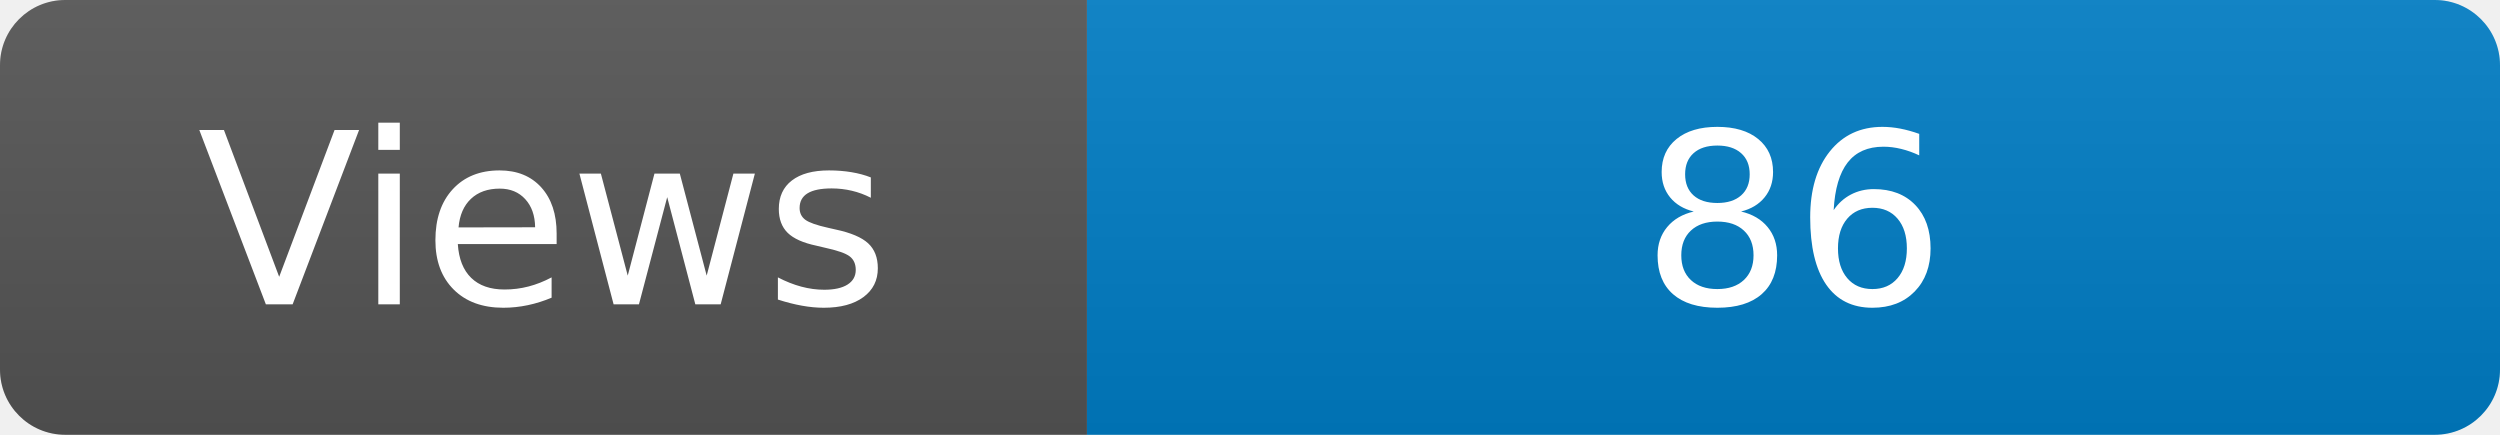
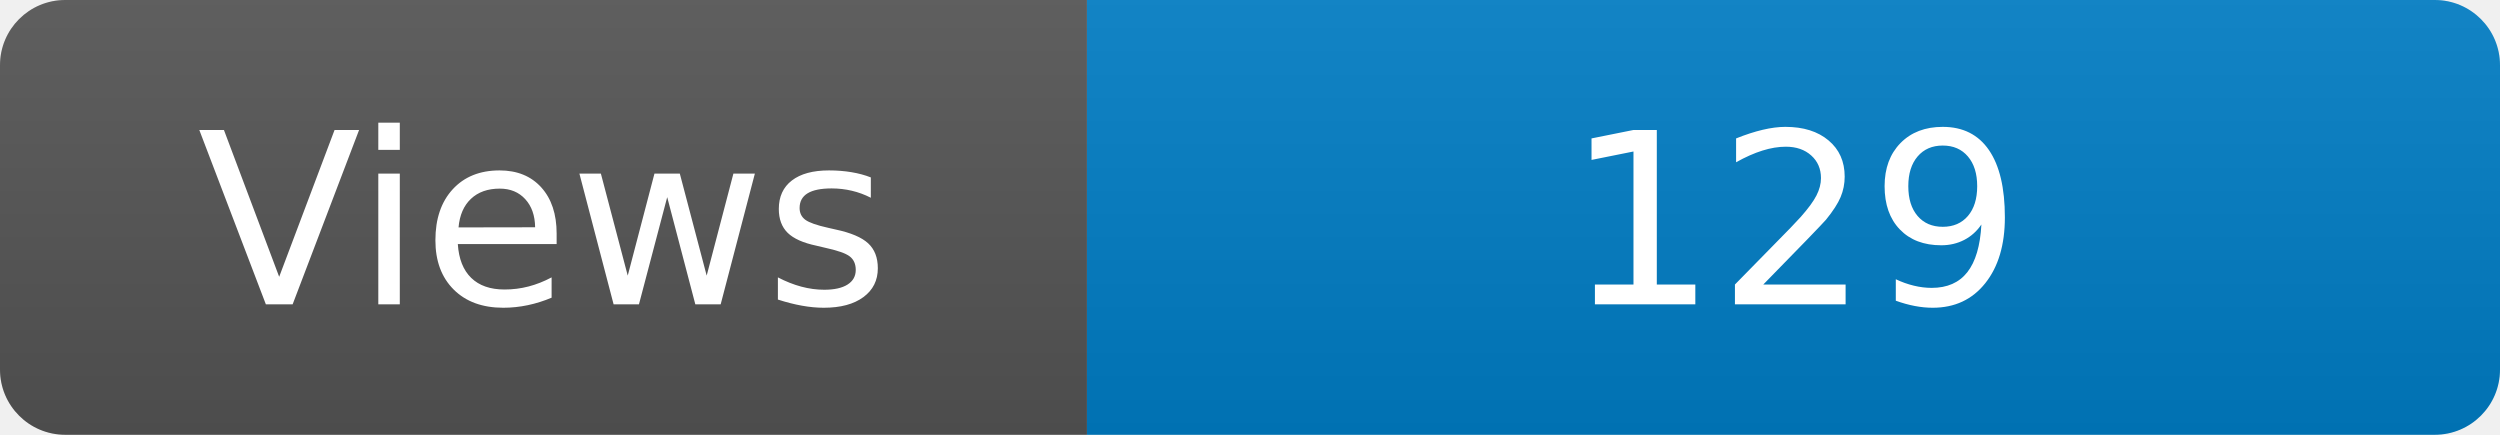
<svg xmlns="http://www.w3.org/2000/svg" width="115" height="20" role="img" aria-label="Maintained?: yes">
  <linearGradient id="s" x2="0" y2="100%">
    <stop offset="0" stop-color="#bbb" stop-opacity=".1" />
    <stop offset="1" stop-opacity=".1" />
  </linearGradient>
  <clipPath id="r">
    <rect width="115" height="20" rx="3" fill="#fff" />
  </clipPath>
  <g clip-path="url(#r)">
    <rect width="50" height="20" fill="#555" />
    <rect x="50" width="160" height="20" fill="#007ec6" />
    <rect width="115" height="20" fill="url(#s)" />
  </g>
  <g fill="#fff" text-anchor="middle" font-family="Verdana,Geneva,DejaVu Sans,sans-serif" font-size="110">
    <text x="250" y="140" transform="scale(.1)" fill="#fff">Views</text>
-     <text x="825" y="140" transform="scale(.1)" fill="#fff">86</text>
+     <text x="825" y="140" transform="scale(.1)" fill="#fff">129</text>
  </g>
</svg>
